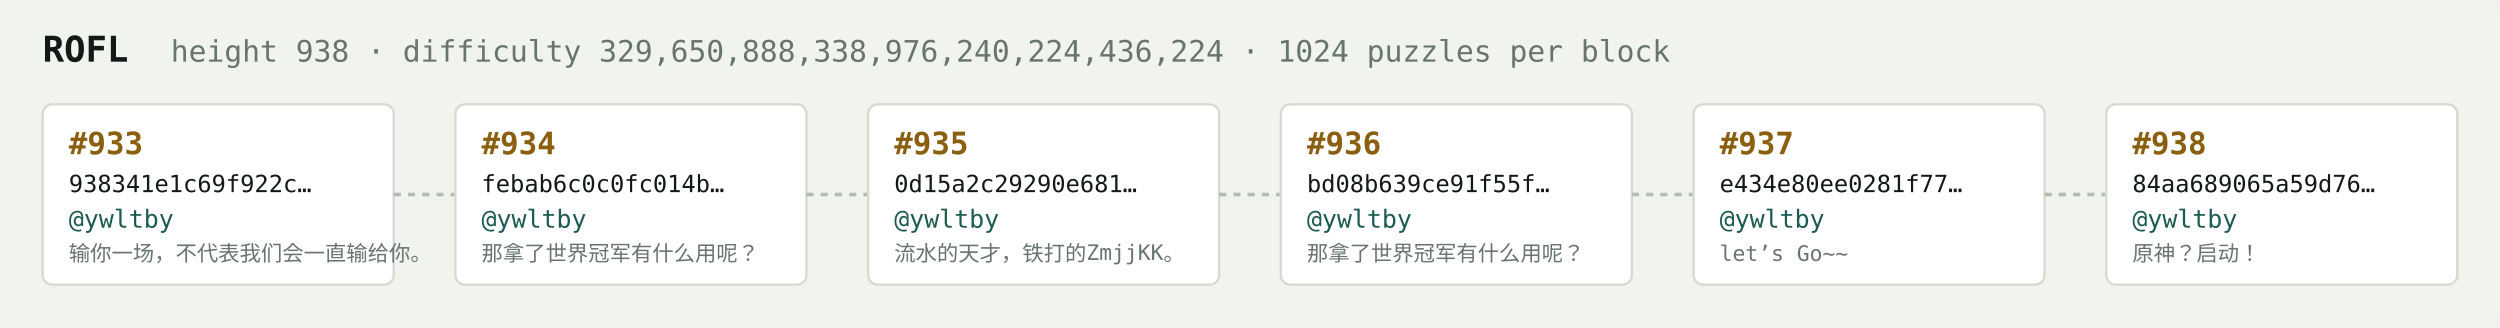
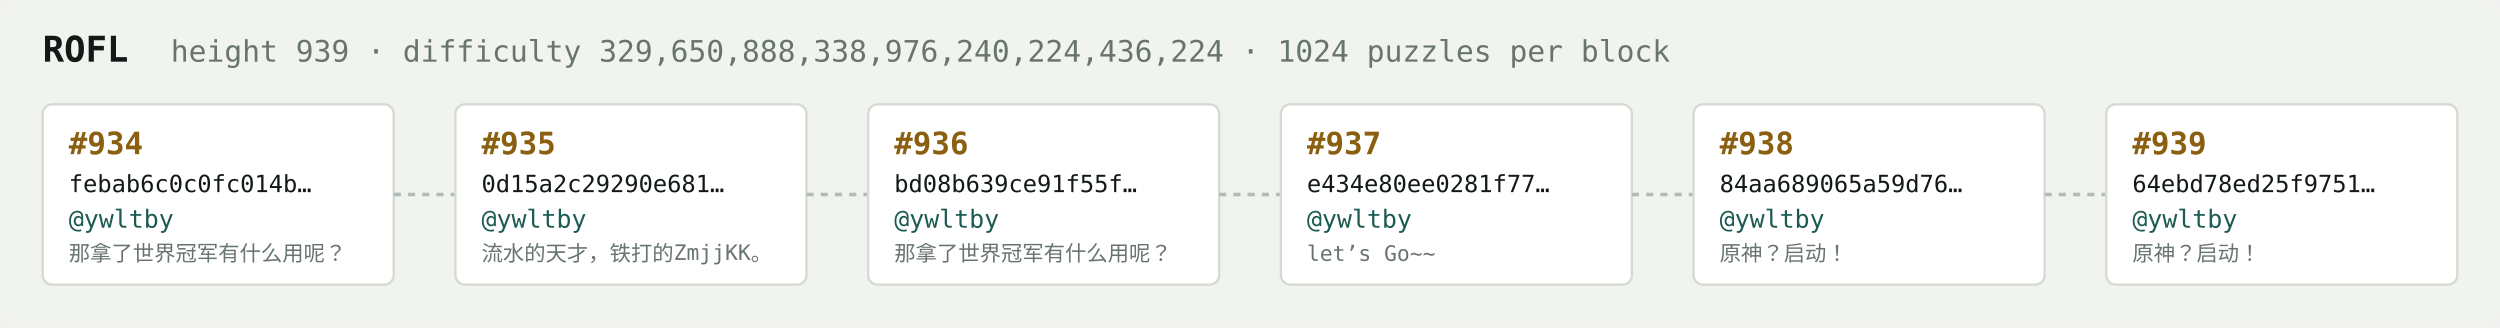
<svg xmlns="http://www.w3.org/2000/svg" width="1054" height="138" viewBox="0 0 1054 138" font-family="ui-monospace,SFMono-Regular,Menlo,monospace">
  <rect fill="#f1f3ef" width="1054" height="138" rx="6" />
  <text x="18" y="26" fill="#121916" font-size="15" font-weight="700">ROFL</text>
-   <text x="72" y="26" fill="#68746e" font-size="12.5">height 938 · difficulty 329,650,888,338,976,240,224,436,224 · 1024 puzzles per block</text>
+   <text x="72" y="26" fill="#68746e" font-size="12.5">height 939 · difficulty 329,650,888,338,976,240,224,436,224 · 1024 puzzles per block</text>
  <rect x="18" y="44" width="148" height="76" rx="4" fill="#ffffff" stroke="#d5dbd2" stroke-width="1" />
-   <text x="29" y="65" fill="#8a5f10" font-size="13" font-weight="700">#933</text>
-   <text x="29" y="81" fill="#121916" font-size="10">938341e1c69f922c…</text>
+   <text x="29" y="65" fill="#8a5f10" font-size="13" font-weight="700">#934</text>
+   <text x="29" y="81" fill="#121916" font-size="10">febab6c0c0fc014b…</text>
  <text x="29" y="96" fill="#1c5b52" font-size="10.5">@ywltby</text>
-   <text x="29" y="110" fill="#68746e" font-size="9">输你一场，不代表我们会一直输给你。</text>
+   <text x="29" y="110" fill="#68746e" font-size="9">那拿了世界冠军有什么用呢？</text>
  <line x1="166" y1="82.0" x2="192" y2="82.0" stroke="#b3bcb4" stroke-width="1.5" stroke-dasharray="3 3" />
  <rect x="192" y="44" width="148" height="76" rx="4" fill="#ffffff" stroke="#d5dbd2" stroke-width="1" />
-   <text x="203" y="65" fill="#8a5f10" font-size="13" font-weight="700">#934</text>
-   <text x="203" y="81" fill="#121916" font-size="10">febab6c0c0fc014b…</text>
+   <text x="203" y="65" fill="#8a5f10" font-size="13" font-weight="700">#935</text>
+   <text x="203" y="81" fill="#121916" font-size="10">0d15a2c29290e681…</text>
  <text x="203" y="96" fill="#1c5b52" font-size="10.5">@ywltby</text>
-   <text x="203" y="110" fill="#68746e" font-size="9">那拿了世界冠军有什么用呢？</text>
+   <text x="203" y="110" fill="#68746e" font-size="9">流水的天才，铁打的ZmjjKK。</text>
  <line x1="340" y1="82.0" x2="366" y2="82.0" stroke="#b3bcb4" stroke-width="1.5" stroke-dasharray="3 3" />
  <rect x="366" y="44" width="148" height="76" rx="4" fill="#ffffff" stroke="#d5dbd2" stroke-width="1" />
-   <text x="377" y="65" fill="#8a5f10" font-size="13" font-weight="700">#935</text>
-   <text x="377" y="81" fill="#121916" font-size="10">0d15a2c29290e681…</text>
+   <text x="377" y="65" fill="#8a5f10" font-size="13" font-weight="700">#936</text>
+   <text x="377" y="81" fill="#121916" font-size="10">bd08b639ce91f55f…</text>
  <text x="377" y="96" fill="#1c5b52" font-size="10.5">@ywltby</text>
-   <text x="377" y="110" fill="#68746e" font-size="9">流水的天才，铁打的ZmjjKK。</text>
+   <text x="377" y="110" fill="#68746e" font-size="9">那拿了世界冠军有什么用呢？</text>
  <line x1="514" y1="82.0" x2="540" y2="82.0" stroke="#b3bcb4" stroke-width="1.5" stroke-dasharray="3 3" />
  <rect x="540" y="44" width="148" height="76" rx="4" fill="#ffffff" stroke="#d5dbd2" stroke-width="1" />
-   <text x="551" y="65" fill="#8a5f10" font-size="13" font-weight="700">#936</text>
-   <text x="551" y="81" fill="#121916" font-size="10">bd08b639ce91f55f…</text>
+   <text x="551" y="65" fill="#8a5f10" font-size="13" font-weight="700">#937</text>
+   <text x="551" y="81" fill="#121916" font-size="10">e434e80ee0281f77…</text>
  <text x="551" y="96" fill="#1c5b52" font-size="10.5">@ywltby</text>
-   <text x="551" y="110" fill="#68746e" font-size="9">那拿了世界冠军有什么用呢？</text>
+   <text x="551" y="110" fill="#68746e" font-size="9">let’s Go~~</text>
  <line x1="688" y1="82.0" x2="714" y2="82.0" stroke="#b3bcb4" stroke-width="1.5" stroke-dasharray="3 3" />
  <rect x="714" y="44" width="148" height="76" rx="4" fill="#ffffff" stroke="#d5dbd2" stroke-width="1" />
-   <text x="725" y="65" fill="#8a5f10" font-size="13" font-weight="700">#937</text>
-   <text x="725" y="81" fill="#121916" font-size="10">e434e80ee0281f77…</text>
+   <text x="725" y="65" fill="#8a5f10" font-size="13" font-weight="700">#938</text>
+   <text x="725" y="81" fill="#121916" font-size="10">84aa689065a59d76…</text>
  <text x="725" y="96" fill="#1c5b52" font-size="10.5">@ywltby</text>
-   <text x="725" y="110" fill="#68746e" font-size="9">let’s Go~~</text>
+   <text x="725" y="110" fill="#68746e" font-size="9">原神？启动！</text>
  <line x1="862" y1="82.0" x2="888" y2="82.0" stroke="#b3bcb4" stroke-width="1.5" stroke-dasharray="3 3" />
  <rect x="888" y="44" width="148" height="76" rx="4" fill="#ffffff" stroke="#d5dbd2" stroke-width="1" />
-   <text x="899" y="65" fill="#8a5f10" font-size="13" font-weight="700">#938</text>
-   <text x="899" y="81" fill="#121916" font-size="10">84aa689065a59d76…</text>
+   <text x="899" y="65" fill="#8a5f10" font-size="13" font-weight="700">#939</text>
+   <text x="899" y="81" fill="#121916" font-size="10">64ebd78ed25f9751…</text>
  <text x="899" y="96" fill="#1c5b52" font-size="10.5">@ywltby</text>
  <text x="899" y="110" fill="#68746e" font-size="9">原神？启动！</text>
</svg>
